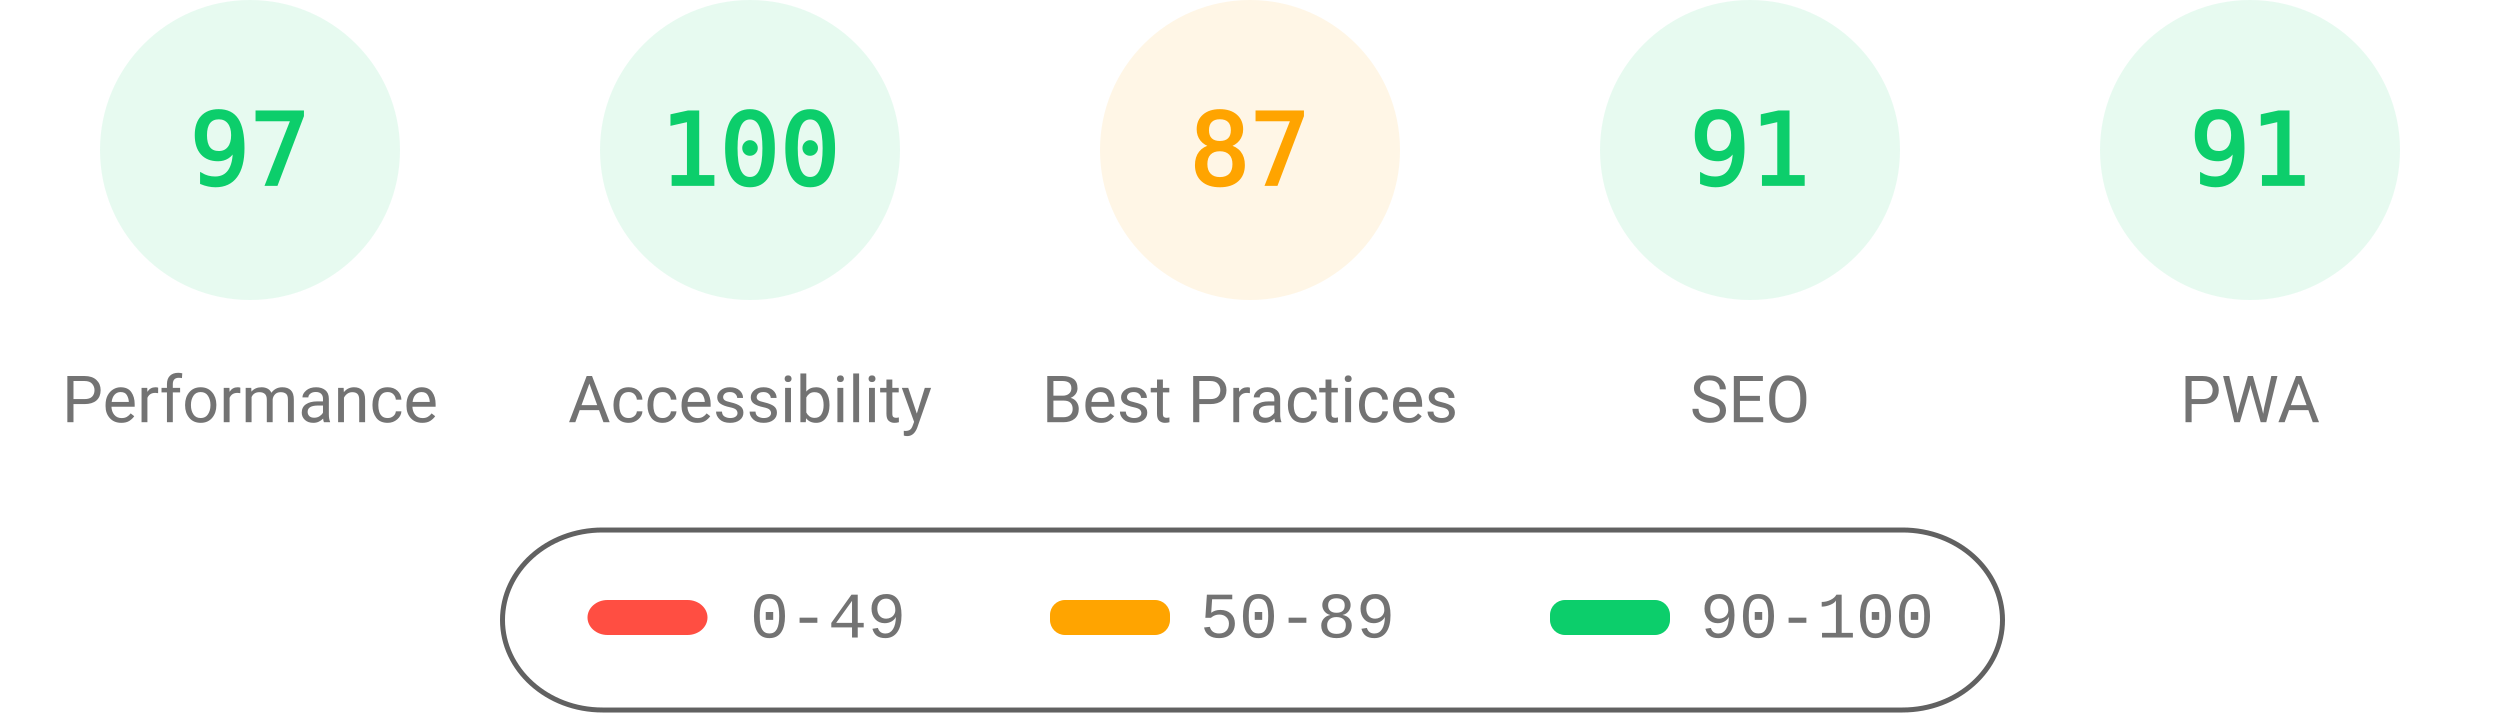
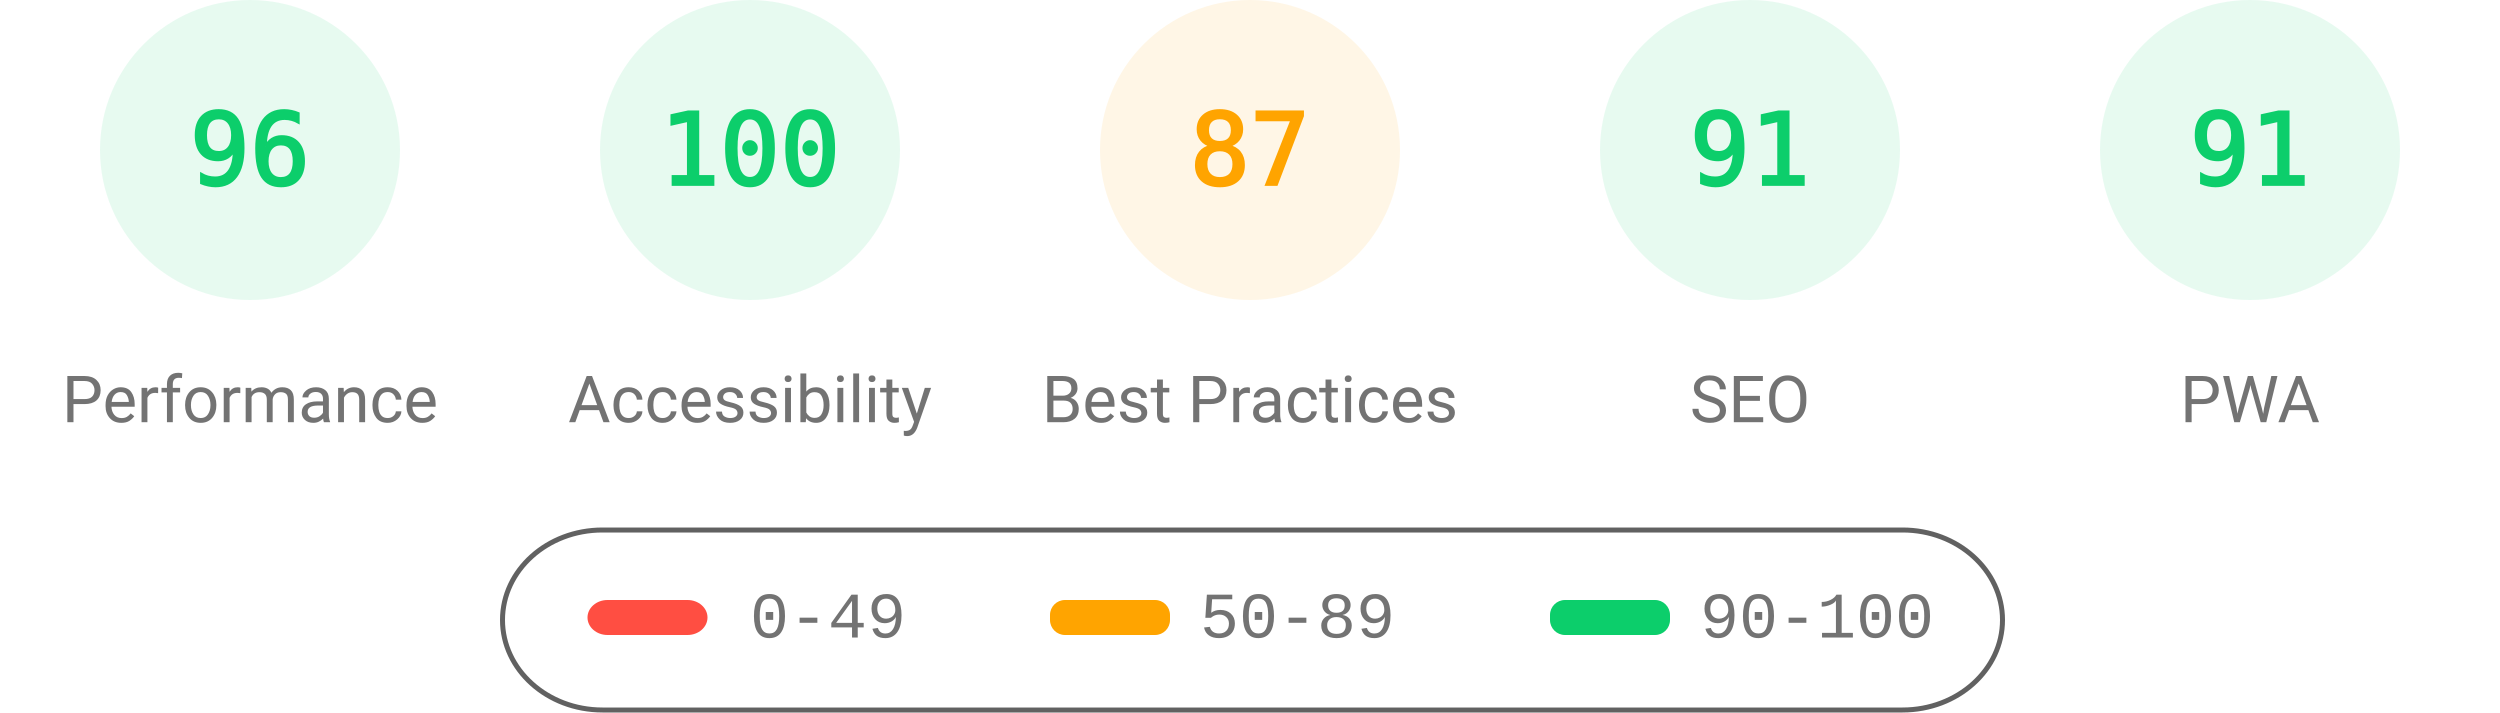
<svg xmlns="http://www.w3.org/2000/svg" class="theme" fill="none" width="1000" height="285">
  <style>
			.gauge-base {
				opacity: 0.1
			}
			.gauge-arc {
				fill: none;
				animation-delay: 250ms;
				stroke-linecap: round;
				transform: rotate(-90deg);
				transform-origin: 100px 60px;
				animation: load-gauge 1s ease forwards
			}
			.guage-text {
				font-size: 40px;
				font-family: monospace;
				text-align: center
			}
			.guage-red {
				color: #ff4e42;
				fill: #ff4e42;
				stroke: #ff4e42
			}
			.guage-orange {
				color: #ffa400;
				fill: #ffa400;
				stroke: #ffa400
			}
			.guage-green {
				color: #0cce6b;
				fill: #0cce6b;
				stroke: #0cce6b
			}
			.theme .guage-undefined {
				color: #5c5c5c;
				fill: #5c5c5c;
				stroke: #5c5c5c
			}
			.guage-title {
				stroke: none;
				font-size: 26px;
				line-height: 26px;
				font-family: Roboto, Halvetica, Arial, sans-serif
			}
			.metric.guage-title {
				font-family: 'Courier New', Courier, monospace
			}
			.theme .guage-title {
				color: #737373;
				fill: #737373
			}
			@keyframes load-gauge {
				from {
					stroke-dasharray: 0 352.858
				}
			}
			.theme
				stroke: #616161
			}
		</style>
  <svg class="guage-div guage-perf guage-green" viewBox="0 0 200 200" width="200" height="200" x="0" y="0">
    <circle class="gauge-base" r="56" cx="100" cy="60" stroke-width="8" />
-     <circle class="gauge-arc guage-arc-1" r="56" cx="100" cy="60" stroke-width="8" style="stroke-dasharray: 341.302, 351.858;" />
-     <text class="guage-text" x="100px" y="60px" alignment-baseline="central" dominant-baseline="central" text-anchor="middle">97</text>
+     <circle class="gauge-arc guage-arc-1" r="56" cx="100" cy="60" stroke-width="8" style="stroke-dasharray: 337.784, 351.858;" />
+     <text class="guage-text" x="100px" y="60px" alignment-baseline="central" dominant-baseline="central" text-anchor="middle">96</text>
    <text class="guage-title" x="100px" y="160px" alignment-baseline="central" dominant-baseline="central" text-anchor="middle">Performance</text>
  </svg>
  <svg class="guage-div guage-acc guage-green" viewBox="0 0 200 200" width="200" height="200" x="200" y="0">
    <circle class="gauge-base" r="56" cx="100" cy="60" stroke-width="8" />
    <circle class="gauge-arc guage-arc-2" r="56" cx="100" cy="60" stroke-width="8" style="stroke-dasharray: 351.858, 351.858;" />
    <text class="guage-text" x="100px" y="60px" alignment-baseline="central" dominant-baseline="central" text-anchor="middle">100</text>
    <text class="guage-title" x="100px" y="160px" alignment-baseline="central" dominant-baseline="central" text-anchor="middle">Accessibility</text>
  </svg>
  <svg class="guage-div guage-best guage-orange" viewBox="0 0 200 200" width="200" height="200" x="400" y="0">
    <circle class="gauge-base" r="56" cx="100" cy="60" stroke-width="8" />
    <circle class="gauge-arc guage-arc-3" r="56" cx="100" cy="60" stroke-width="8" style="stroke-dasharray: 306.116, 351.858;" />
    <text class="guage-text" x="100px" y="60px" alignment-baseline="central" dominant-baseline="central" text-anchor="middle">87</text>
    <text class="guage-title" x="100px" y="160px" alignment-baseline="central" dominant-baseline="central" text-anchor="middle">Best Practices</text>
  </svg>
  <svg class="guage-div guage-seo guage-green" viewBox="0 0 200 200" width="200" height="200" x="600" y="0">
    <circle class="gauge-base" r="56" cx="100" cy="60" stroke-width="8" />
    <circle class="gauge-arc guage-arc-4" r="56" cx="100" cy="60" stroke-width="8" style="stroke-dasharray: 320.191, 351.858;" />
    <text class="guage-text" x="100px" y="60px" alignment-baseline="central" dominant-baseline="central" text-anchor="middle">91</text>
    <text class="guage-title" x="100px" y="160px" alignment-baseline="central" dominant-baseline="central" text-anchor="middle">SEO</text>
  </svg>
  <svg class="guage-div guage-pwa guage-green" viewBox="0 0 200 200" width="200" height="200" x="800" y="0">
    <circle class="gauge-base" r="56" cx="100" cy="60" stroke-width="8" />
    <circle class="gauge-arc guage-arc-4" r="56" cx="100" cy="60" stroke-width="8" style="stroke-dasharray: 320.191, 351.858;" />
    <text class="guage-text" x="100px" y="60px" alignment-baseline="central" dominant-baseline="central" text-anchor="middle">91</text>
    <text class="guage-title" x="100px" y="160px" alignment-baseline="central" dominant-baseline="central" text-anchor="middle">PWA</text>
  </svg>
  <svg width="604" height="76" x="200" y="210">
    <g>
      <rect fill="none" id="canvas_background" height="80" width="604" y="-1" x="-1" />
      <g display="none" overflow="visible" y="0" x="0" height="100%" width="100%" id="canvasGrid">
        <rect fill="url(#gridpattern)" stroke-width="0" y="0" x="0" height="100%" width="100%" />
      </g>
    </g>
    <g>
      <rect fill-opacity="0" stroke="#616161" stroke-width="2" rx="40" id="svg_2" height="72" width="600" y="2" x="1" fill="#000000" />
      <rect stroke="#000" rx="8" id="svg_3" height="14" width="48" y="30" x="35" stroke-opacity="null" stroke-width="0" fill="#ff4e42" />
      <rect stroke="#000" rx="6" id="svg_4" height="14" width="48" y="30" x="220" stroke-opacity="null" stroke-width="0" fill="#ffa400" />
      <rect stroke="#000" rx="6" id="svg_5" height="14" width="48" y="30" x="420" stroke-opacity="null" stroke-width="0" fill="#0cce6b" />
      <text xml:space="preserve" text-anchor="start" font-family="'Courier New', Courier, monospace" font-size="26" id="svg_6" y="45" x="100" stroke-opacity="null" stroke-width="0" stroke="#000" fill="#737373">0-49</text>
      <text xml:space="preserve" text-anchor="start" font-family="'Courier New', Courier, monospace" font-size="26" id="svg_7" y="45" x="280" stroke-opacity="null" stroke-width="0" stroke="#000" fill="#737373">50-89</text>
      <text xml:space="preserve" text-anchor="start" font-family="'Courier New', Courier, monospace" font-size="26" id="svg_8" y="45" x="480" stroke-opacity="null" stroke-width="0" stroke="#000" fill="#737373">90-100</text>
    </g>
  </svg>
</svg>
